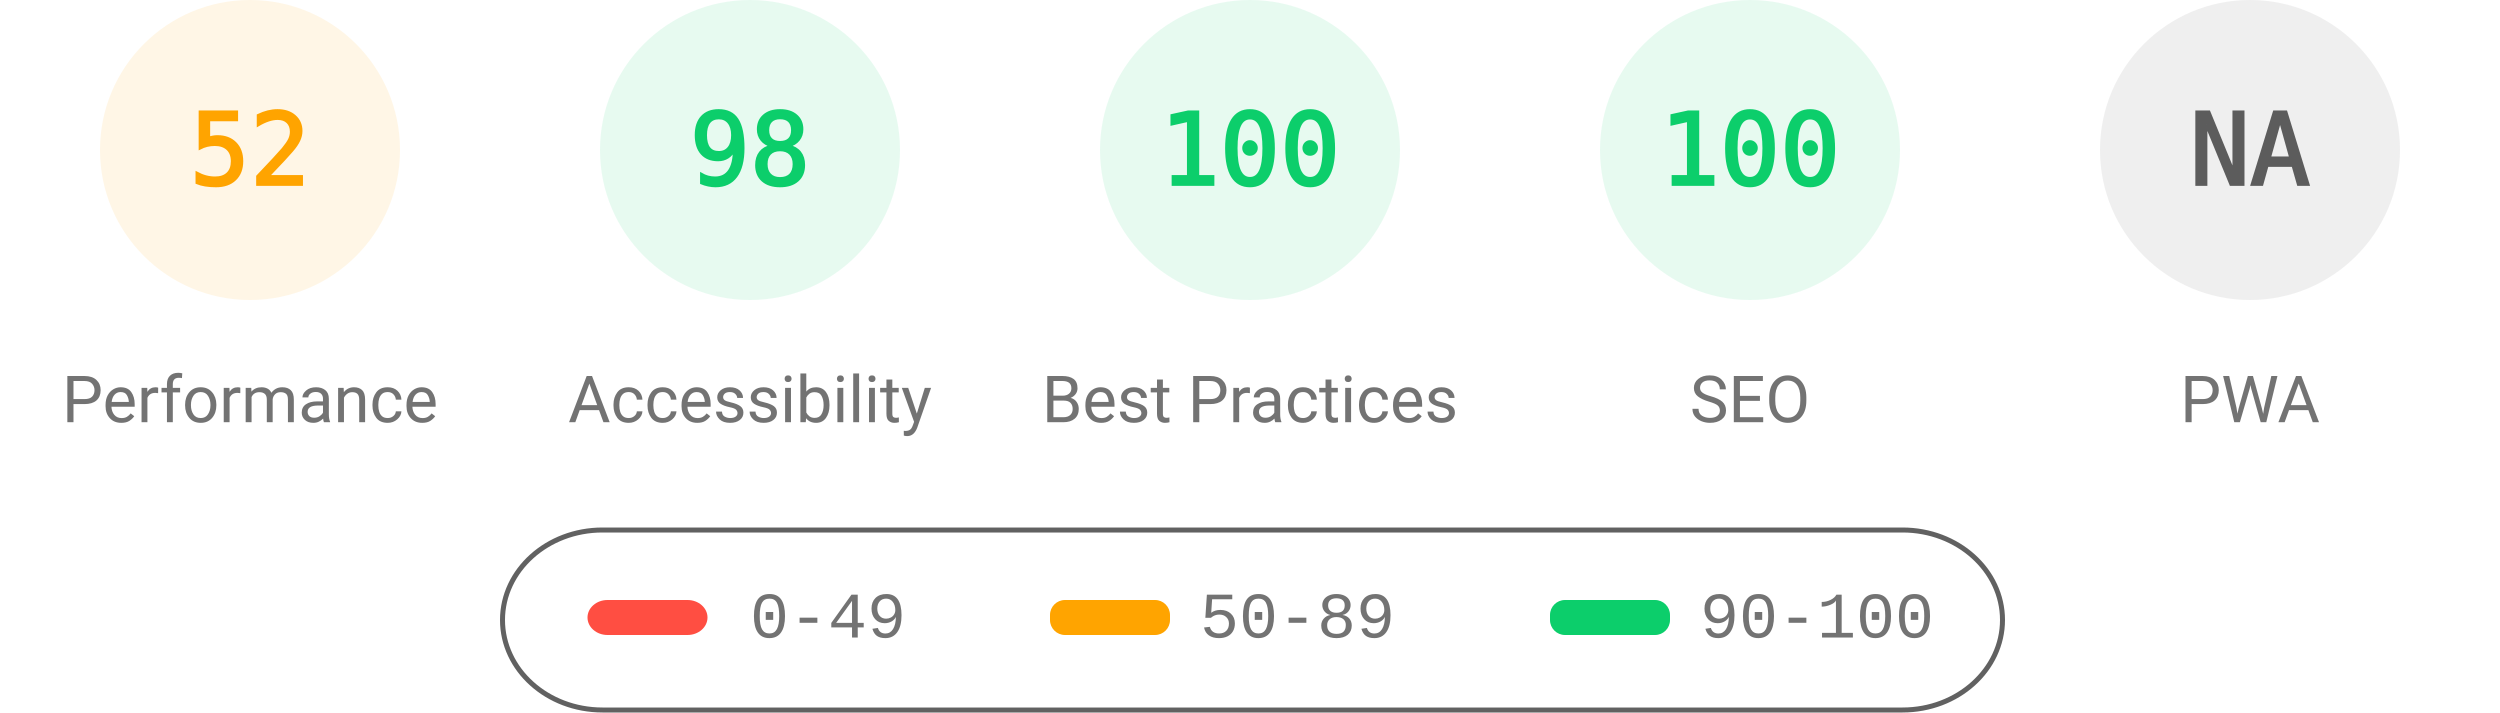
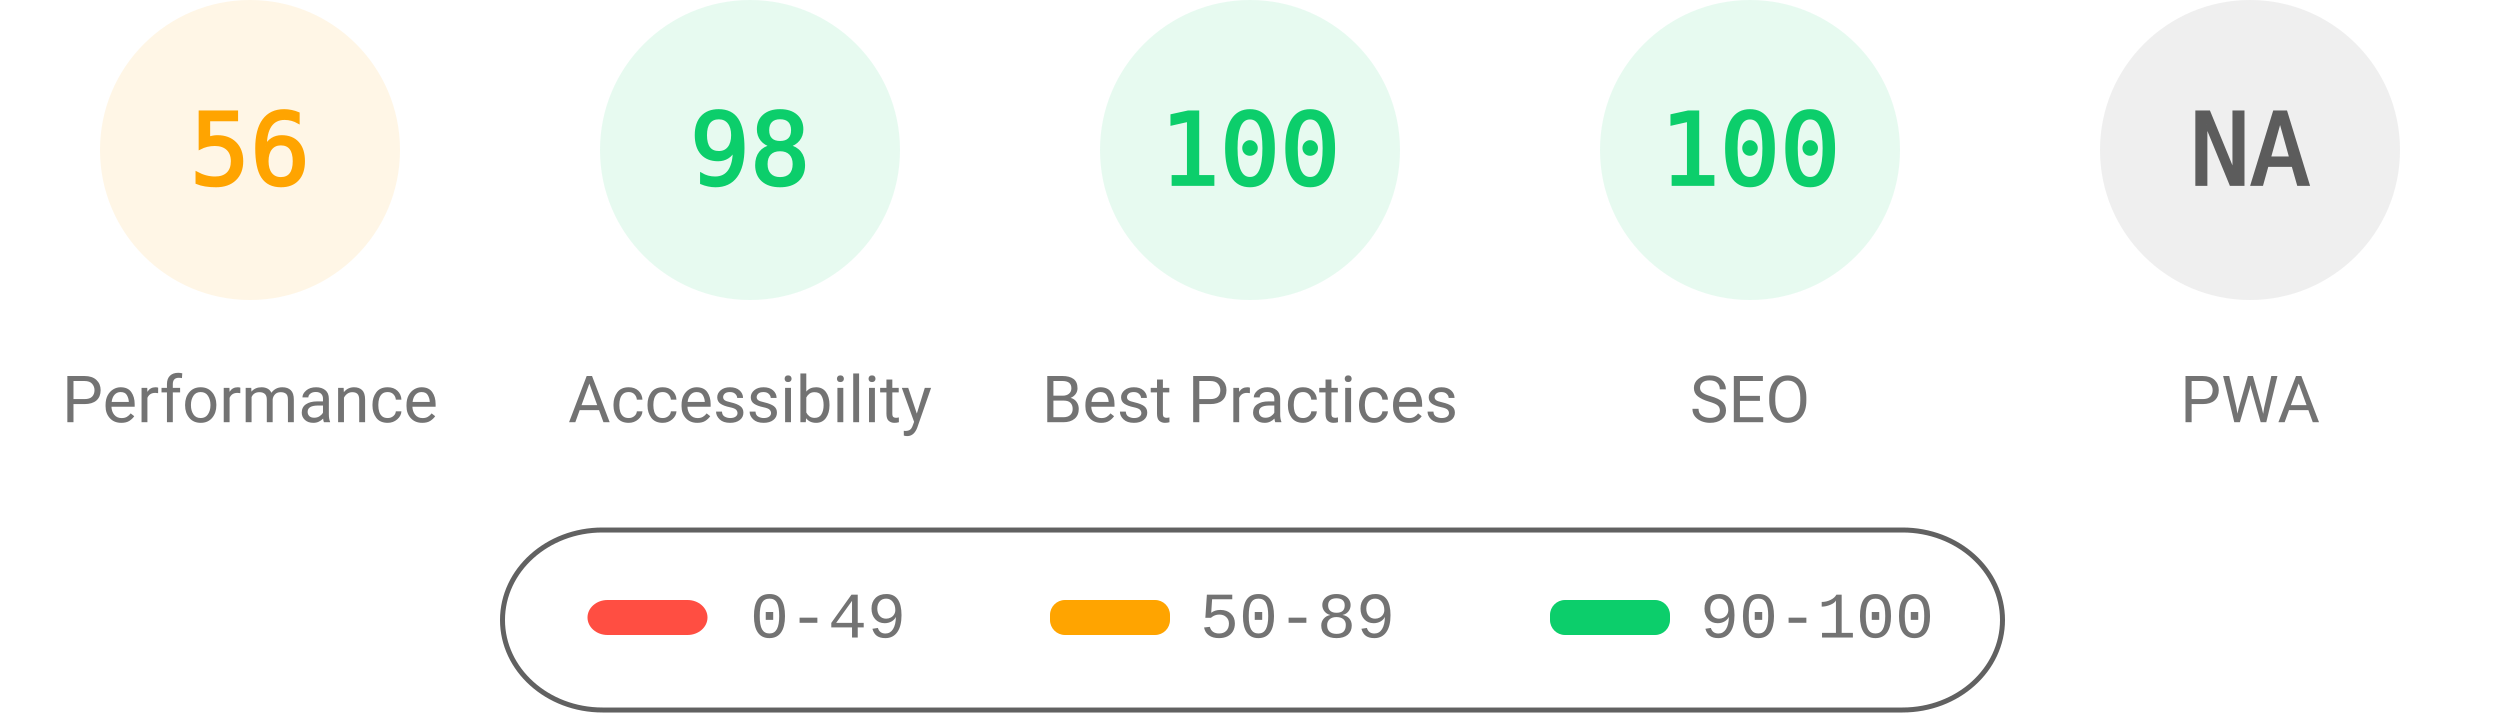
<svg xmlns="http://www.w3.org/2000/svg" fill="none" width="1000" height="285">
  <style>.gauge-base{opacity:.1}.gauge-arc{fill:none;animation-delay:250ms;stroke-linecap:round;transform:rotate(-90deg);transform-origin:100px 60px;animation:load-gauge 1s ease forwards}.guage-text{font-size:40px;font-family:monospace;text-align:center}.guage-red{color:#ff4e42;fill:#ff4e42;stroke:#ff4e42}.guage-orange{color:#ffa400;fill:#ffa400;stroke:#ffa400}.guage-green{color:#0cce6b;fill:#0cce6b;stroke:#0cce6b}.guage-undefined{color:#5c5c5c;fill:#5c5c5c;stroke:#5c5c5c}.guage-title{color:#737373;fill:#737373;stroke:none;font-size:26px;line-height:26px;font-family:Roboto,Halvetica,Arial,sans-serif}@keyframes load-gauge{from{stroke-dasharray:0 352.858}}</style>
  <svg class="guage-div guage-perf guage-orange" viewBox="0 0 200 200" width="200" height="200">
    <circle class="gauge-base" r="56" cx="100" cy="60" stroke-width="8" />
-     <circle class="gauge-arc guage-arc-1" r="56" cx="100" cy="60" stroke-width="8" style="stroke-dasharray:182.966,351.858" />
-     <text class="guage-text" x="100" y="60" alignment-baseline="central" dominant-baseline="central" text-anchor="middle">52</text>
+     <circle class="gauge-arc guage-arc-1" r="56" cx="100" cy="60" stroke-width="8" style="stroke-dasharray:197.04,351.858" />
+     <text class="guage-text" x="100" y="60" alignment-baseline="central" dominant-baseline="central" text-anchor="middle">56</text>
    <text class="guage-title" x="100" y="160" alignment-baseline="central" dominant-baseline="central" text-anchor="middle">Performance</text>
  </svg>
  <svg class="guage-div guage-acc guage-green" viewBox="0 0 200 200" width="200" height="200" x="200">
    <circle class="gauge-base" r="56" cx="100" cy="60" stroke-width="8" />
    <circle class="gauge-arc guage-arc-2" r="56" cx="100" cy="60" stroke-width="8" style="stroke-dasharray:344.821,351.858" />
    <text class="guage-text" x="100" y="60" alignment-baseline="central" dominant-baseline="central" text-anchor="middle">98</text>
    <text class="guage-title" x="100" y="160" alignment-baseline="central" dominant-baseline="central" text-anchor="middle">Accessibility</text>
  </svg>
  <svg class="guage-div guage-best guage-green" viewBox="0 0 200 200" width="200" height="200" x="400">
    <circle class="gauge-base" r="56" cx="100" cy="60" stroke-width="8" />
    <circle class="gauge-arc guage-arc-3" r="56" cx="100" cy="60" stroke-width="8" style="stroke-dasharray:351.858,351.858" />
    <text class="guage-text" x="100" y="60" alignment-baseline="central" dominant-baseline="central" text-anchor="middle">100</text>
    <text class="guage-title" x="100" y="160" alignment-baseline="central" dominant-baseline="central" text-anchor="middle">Best Practices</text>
  </svg>
  <svg class="guage-div guage-seo guage-green" viewBox="0 0 200 200" width="200" height="200" x="600">
    <circle class="gauge-base" r="56" cx="100" cy="60" stroke-width="8" />
    <circle class="gauge-arc guage-arc-4" r="56" cx="100" cy="60" stroke-width="8" style="stroke-dasharray:351.858,351.858" />
    <text class="guage-text" x="100" y="60" alignment-baseline="central" dominant-baseline="central" text-anchor="middle">100</text>
    <text class="guage-title" x="100" y="160" alignment-baseline="central" dominant-baseline="central" text-anchor="middle">SEO</text>
  </svg>
  <svg class="guage-div guage-pwa guage-undefined" viewBox="0 0 200 200" width="200" height="200" x="800">
    <circle class="gauge-base" r="56" cx="100" cy="60" stroke-width="8" />
    <circle class="gauge-arc guage-arc-4" r="56" cx="100" cy="60" stroke-width="8" style="stroke-dasharray:351.858,351.858" />
    <text class="guage-text" x="100" y="60" alignment-baseline="central" dominant-baseline="central" text-anchor="middle">NA</text>
    <text class="guage-title" x="100" y="160" alignment-baseline="central" dominant-baseline="central" text-anchor="middle">PWA</text>
  </svg>
  <svg width="604" height="76" x="200" y="210">
    <path fill="none" id="canvas_background" d="M-1-1h604v80H-1z" />
    <rect fill-opacity="0" stroke="#616161" stroke-width="2" rx="40" id="svg_2" height="72" width="600" y="2" x="1" fill="#000" />
    <rect stroke="#000" rx="8" id="svg_3" height="14" width="48" y="30" x="35" stroke-opacity="null" stroke-width="0" fill="#ff4e42" />
    <rect stroke="#000" rx="6" id="svg_4" height="14" width="48" y="30" x="220" stroke-opacity="null" stroke-width="0" fill="#ffa400" />
    <rect stroke="#000" rx="6" id="svg_5" height="14" width="48" y="30" x="420" stroke-opacity="null" stroke-width="0" fill="#0cce6b" />
    <text xml:space="preserve" text-anchor="start" font-family="'Courier New', Courier, monospace" font-size="26" id="svg_6" y="45" x="100" stroke-opacity="null" stroke-width="0" stroke="#000" fill="#737373">0-49</text>
    <text xml:space="preserve" text-anchor="start" font-family="'Courier New', Courier, monospace" font-size="26" id="svg_7" y="45" x="280" stroke-opacity="null" stroke-width="0" stroke="#000" fill="#737373">50-89</text>
    <text xml:space="preserve" text-anchor="start" font-family="'Courier New', Courier, monospace" font-size="26" id="svg_8" y="45" x="480" stroke-opacity="null" stroke-width="0" stroke="#000" fill="#737373">90-100</text>
  </svg>
</svg>
